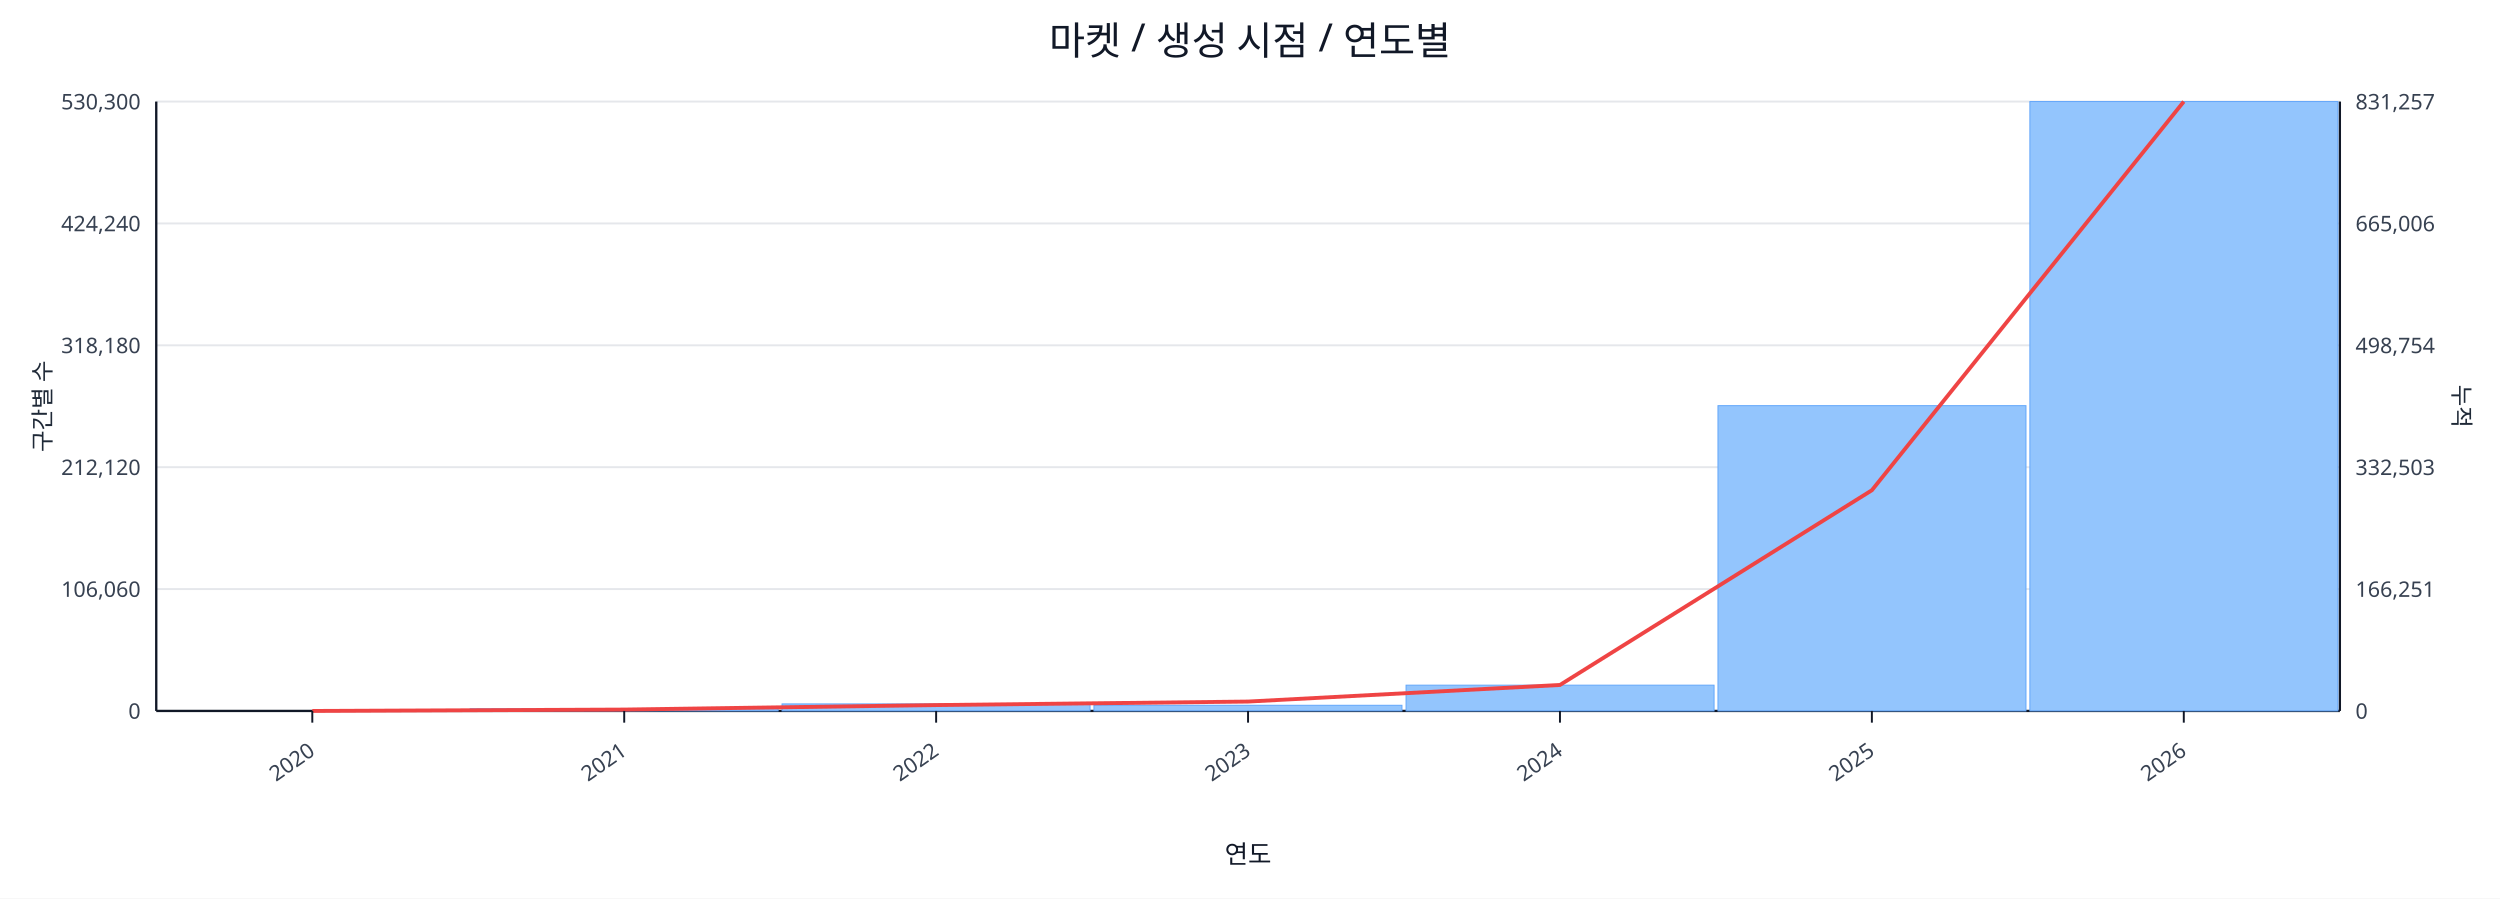
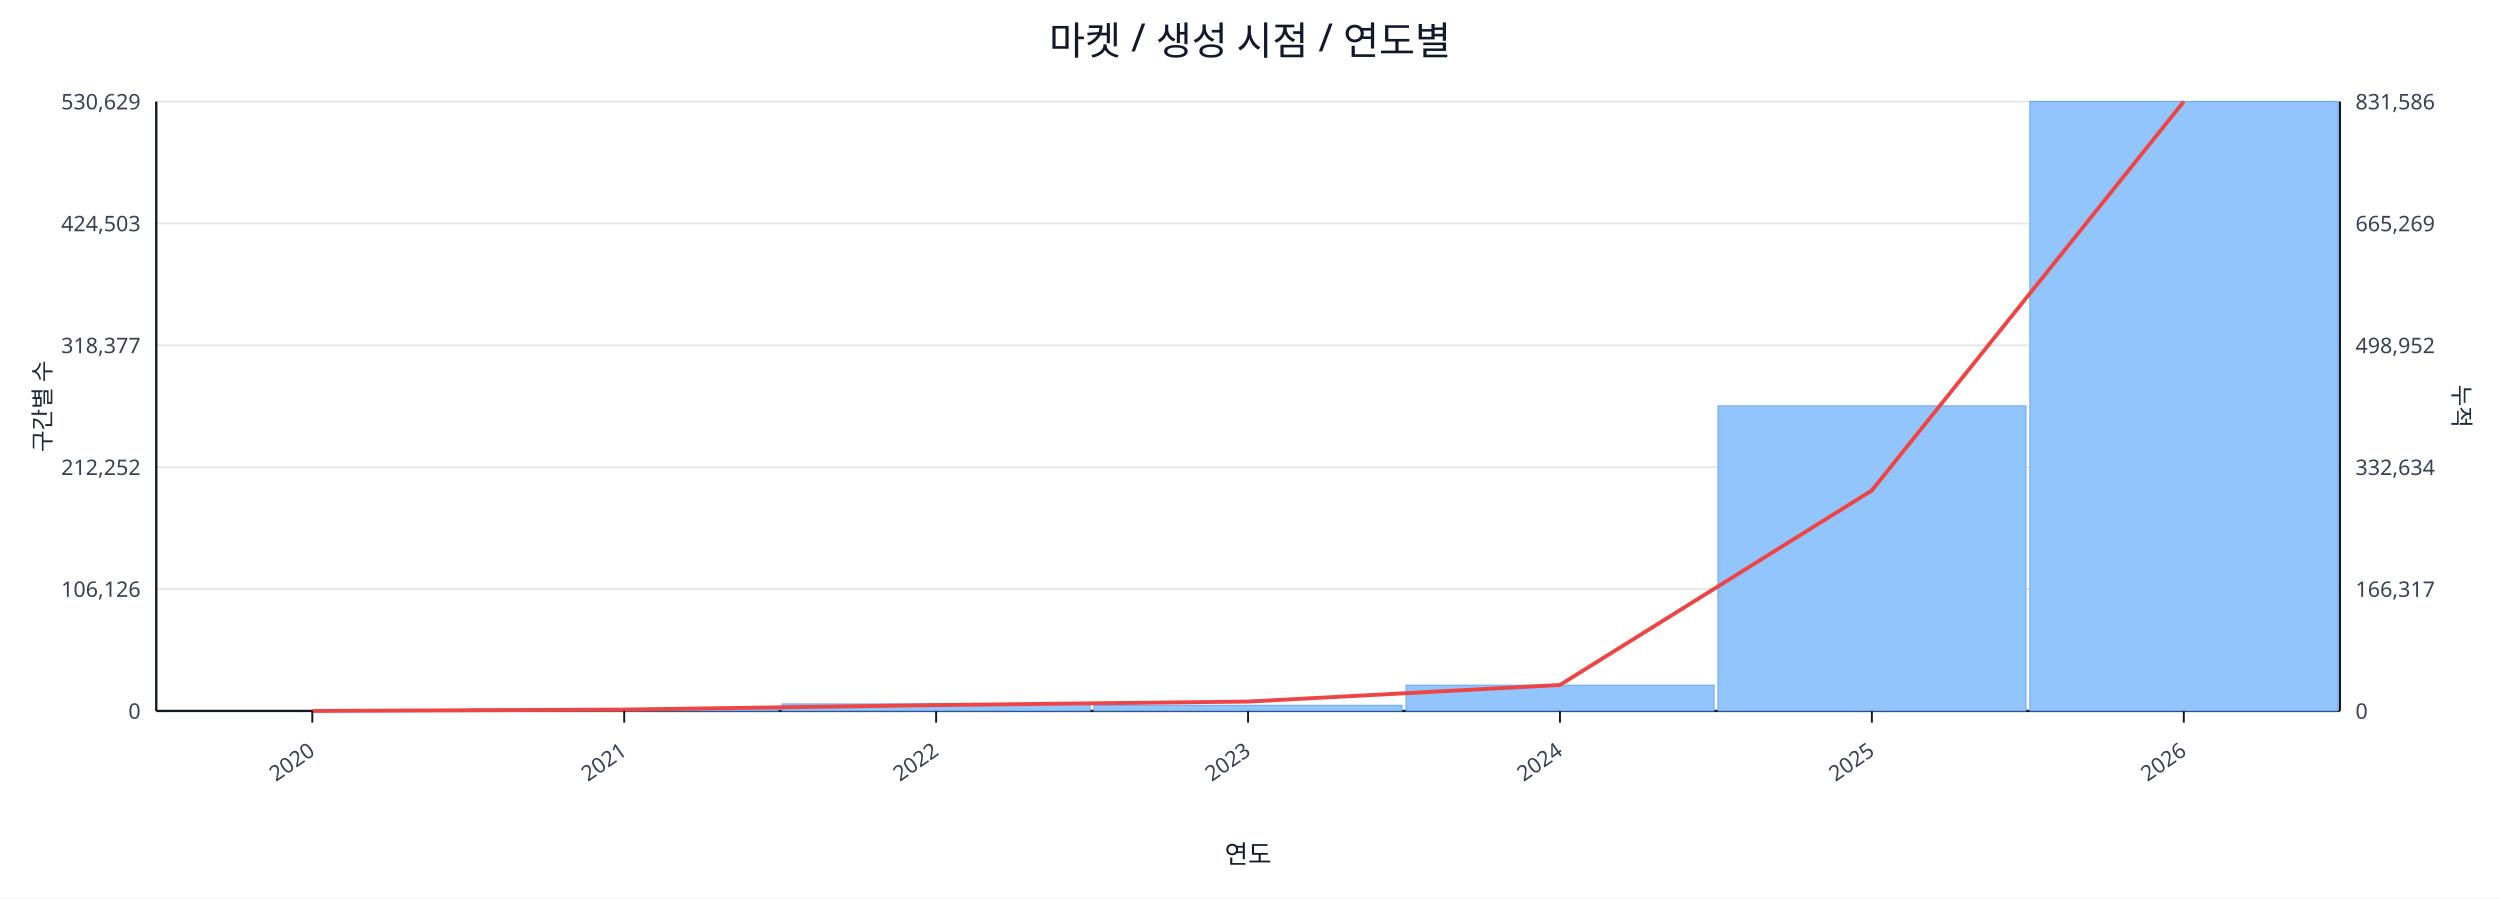
<svg xmlns="http://www.w3.org/2000/svg" width="1280" height="460" viewBox="0 0 1280 460">
  <rect x="0" y="0" width="100%" height="100%" fill="#ffffff" />
  <text x="640.0" y="28" font-size="20" text-anchor="middle" font-family="sans-serif" fill="#111827">마켓 / 생성 시점 / 연도별</text>
  <line x1="80.0" y1="52.0" x2="1198.0" y2="52.0" stroke="#e5e7eb" stroke-width="1" />
-   <text x="72.0" y="56.0" font-size="11" text-anchor="end" font-family="sans-serif" fill="#374151">530,300</text>
-   <text x="1206.0" y="56.0" font-size="11" text-anchor="start" font-family="sans-serif" fill="#374151">831,257</text>
+   <text x="72.0" y="56.0" font-size="11" text-anchor="end" font-family="sans-serif" fill="#374151">530,629</text>
+   <text x="1206.0" y="56.0" font-size="11" text-anchor="start" font-family="sans-serif" fill="#374151">831,586</text>
  <line x1="80.0" y1="114.4" x2="1198.0" y2="114.4" stroke="#e5e7eb" stroke-width="1" />
-   <text x="72.0" y="118.4" font-size="11" text-anchor="end" font-family="sans-serif" fill="#374151">424,240</text>
-   <text x="1206.0" y="118.4" font-size="11" text-anchor="start" font-family="sans-serif" fill="#374151">665,006</text>
+   <text x="72.0" y="118.4" font-size="11" text-anchor="end" font-family="sans-serif" fill="#374151">424,503</text>
+   <text x="1206.0" y="118.4" font-size="11" text-anchor="start" font-family="sans-serif" fill="#374151">665,269</text>
  <line x1="80.0" y1="176.8" x2="1198.0" y2="176.8" stroke="#e5e7eb" stroke-width="1" />
-   <text x="72.0" y="180.8" font-size="11" text-anchor="end" font-family="sans-serif" fill="#374151">318,180</text>
-   <text x="1206.0" y="180.8" font-size="11" text-anchor="start" font-family="sans-serif" fill="#374151">498,754</text>
+   <text x="72.0" y="180.8" font-size="11" text-anchor="end" font-family="sans-serif" fill="#374151">318,377</text>
+   <text x="1206.0" y="180.8" font-size="11" text-anchor="start" font-family="sans-serif" fill="#374151">498,952</text>
  <line x1="80.0" y1="239.2" x2="1198.0" y2="239.2" stroke="#e5e7eb" stroke-width="1" />
-   <text x="72.0" y="243.2" font-size="11" text-anchor="end" font-family="sans-serif" fill="#374151">212,120</text>
-   <text x="1206.0" y="243.2" font-size="11" text-anchor="start" font-family="sans-serif" fill="#374151">332,503</text>
+   <text x="72.0" y="243.2" font-size="11" text-anchor="end" font-family="sans-serif" fill="#374151">212,252</text>
+   <text x="1206.0" y="243.2" font-size="11" text-anchor="start" font-family="sans-serif" fill="#374151">332,634</text>
  <line x1="80.0" y1="301.6" x2="1198.0" y2="301.6" stroke="#e5e7eb" stroke-width="1" />
-   <text x="72.0" y="305.6" font-size="11" text-anchor="end" font-family="sans-serif" fill="#374151">106,060</text>
-   <text x="1206.0" y="305.6" font-size="11" text-anchor="start" font-family="sans-serif" fill="#374151">166,251</text>
+   <text x="72.0" y="305.6" font-size="11" text-anchor="end" font-family="sans-serif" fill="#374151">106,126</text>
+   <text x="1206.0" y="305.6" font-size="11" text-anchor="start" font-family="sans-serif" fill="#374151">166,317</text>
  <line x1="80.0" y1="364.0" x2="1198.0" y2="364.0" stroke="#e5e7eb" stroke-width="1" />
  <text x="72.0" y="368.0" font-size="11" text-anchor="end" font-family="sans-serif" fill="#374151">0</text>
  <text x="1206.0" y="368.0" font-size="11" text-anchor="start" font-family="sans-serif" fill="#374151">0</text>
  <line x1="80.0" y1="364.0" x2="1198.0" y2="364.0" stroke="#111827" stroke-width="1.2" />
  <line x1="80.0" y1="52.0" x2="80.0" y2="364.0" stroke="#111827" stroke-width="1.2" />
  <line x1="1198.0" y1="52.0" x2="1198.0" y2="364.0" stroke="#111827" stroke-width="1.2" />
  <rect x="81.0" y="364.0" width="157.7" height="0.0" fill="#93c5fd" stroke="#60a5fa" stroke-width="0.5" />
  <rect x="240.7" y="362.9" width="157.7" height="1.1" fill="#93c5fd" stroke="#60a5fa" stroke-width="0.5" />
  <rect x="400.4" y="360.4" width="157.7" height="3.6" fill="#93c5fd" stroke="#60a5fa" stroke-width="0.5" />
  <rect x="560.1" y="361.1" width="157.7" height="2.9" fill="#93c5fd" stroke="#60a5fa" stroke-width="0.5" />
  <rect x="719.9" y="350.8" width="157.7" height="13.2" fill="#93c5fd" stroke="#60a5fa" stroke-width="0.5" />
-   <rect x="879.6" y="207.7" width="157.7" height="156.3" fill="#93c5fd" stroke="#60a5fa" stroke-width="0.5" />
+   <rect x="879.6" y="207.8" width="157.7" height="156.2" fill="#93c5fd" stroke="#60a5fa" stroke-width="0.5" />
  <rect x="1039.3" y="52.0" width="157.7" height="312.0" fill="#93c5fd" stroke="#60a5fa" stroke-width="0.5" />
-   <polyline fill="none" stroke="#ef4444" stroke-width="2" points="159.9,364.0 319.6,363.3 479.3,361.0 639.0,359.2 798.7,350.7 958.4,251.0 1118.1,52.0" />
+   <polyline fill="none" stroke="#ef4444" stroke-width="2" points="159.9,364.0 319.6,363.3 479.3,361.0 639.0,359.2 798.7,350.7 958.4,251.1 1118.1,52.0" />
  <line x1="159.9" y1="364.0" x2="159.9" y2="370.0" stroke="#111827" stroke-width="1" />
  <text x="161.9" y="386.0" font-size="11" text-anchor="end" transform="rotate(-35 161.9 386.0)" font-family="sans-serif" fill="#374151">2020</text>
  <line x1="319.6" y1="364.0" x2="319.6" y2="370.0" stroke="#111827" stroke-width="1" />
  <text x="321.6" y="386.0" font-size="11" text-anchor="end" transform="rotate(-35 321.6 386.0)" font-family="sans-serif" fill="#374151">2021</text>
  <line x1="479.3" y1="364.0" x2="479.3" y2="370.0" stroke="#111827" stroke-width="1" />
  <text x="481.3" y="386.0" font-size="11" text-anchor="end" transform="rotate(-35 481.3 386.0)" font-family="sans-serif" fill="#374151">2022</text>
  <line x1="639.0" y1="364.0" x2="639.0" y2="370.0" stroke="#111827" stroke-width="1" />
  <text x="641.0" y="386.0" font-size="11" text-anchor="end" transform="rotate(-35 641.0 386.0)" font-family="sans-serif" fill="#374151">2023</text>
  <line x1="798.7" y1="364.0" x2="798.7" y2="370.0" stroke="#111827" stroke-width="1" />
  <text x="800.7" y="386.0" font-size="11" text-anchor="end" transform="rotate(-35 800.7 386.0)" font-family="sans-serif" fill="#374151">2024</text>
  <line x1="958.4" y1="364.0" x2="958.4" y2="370.0" stroke="#111827" stroke-width="1" />
  <text x="960.4" y="386.0" font-size="11" text-anchor="end" transform="rotate(-35 960.4 386.0)" font-family="sans-serif" fill="#374151">2025</text>
  <line x1="1118.1" y1="364.0" x2="1118.1" y2="370.0" stroke="#111827" stroke-width="1" />
  <text x="1120.1" y="386.0" font-size="11" text-anchor="end" transform="rotate(-35 1120.1 386.0)" font-family="sans-serif" fill="#374151">2026</text>
  <text x="26" y="208.0" font-size="12" transform="rotate(-90 26 208.0)" text-anchor="middle" font-family="sans-serif" fill="#1f2937">구간별 수</text>
  <text x="1256.0" y="208.0" font-size="12" transform="rotate(90 1256.0 208.0)" text-anchor="middle" font-family="sans-serif" fill="#1f2937">누적</text>
  <text x="639.0" y="442.0" font-size="13" text-anchor="middle" font-family="sans-serif" fill="#111827">연도</text>
</svg>
